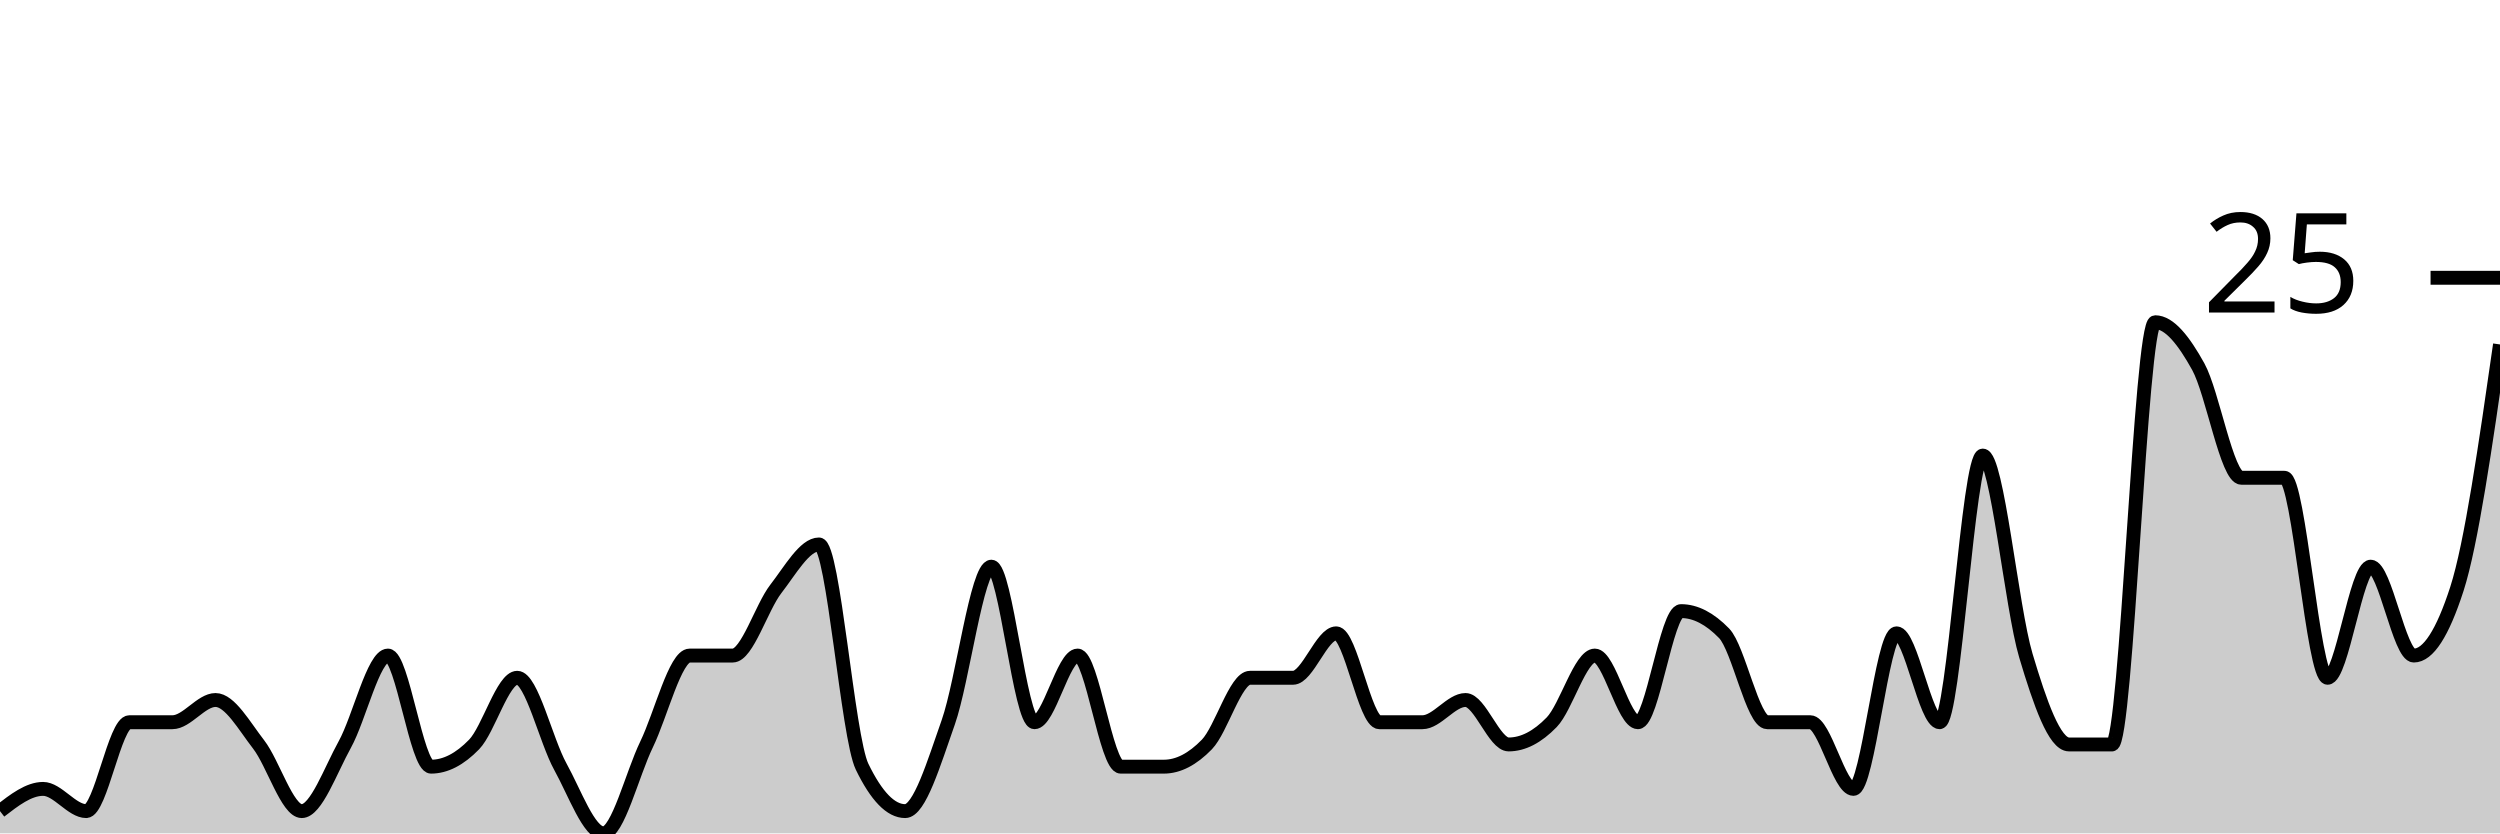
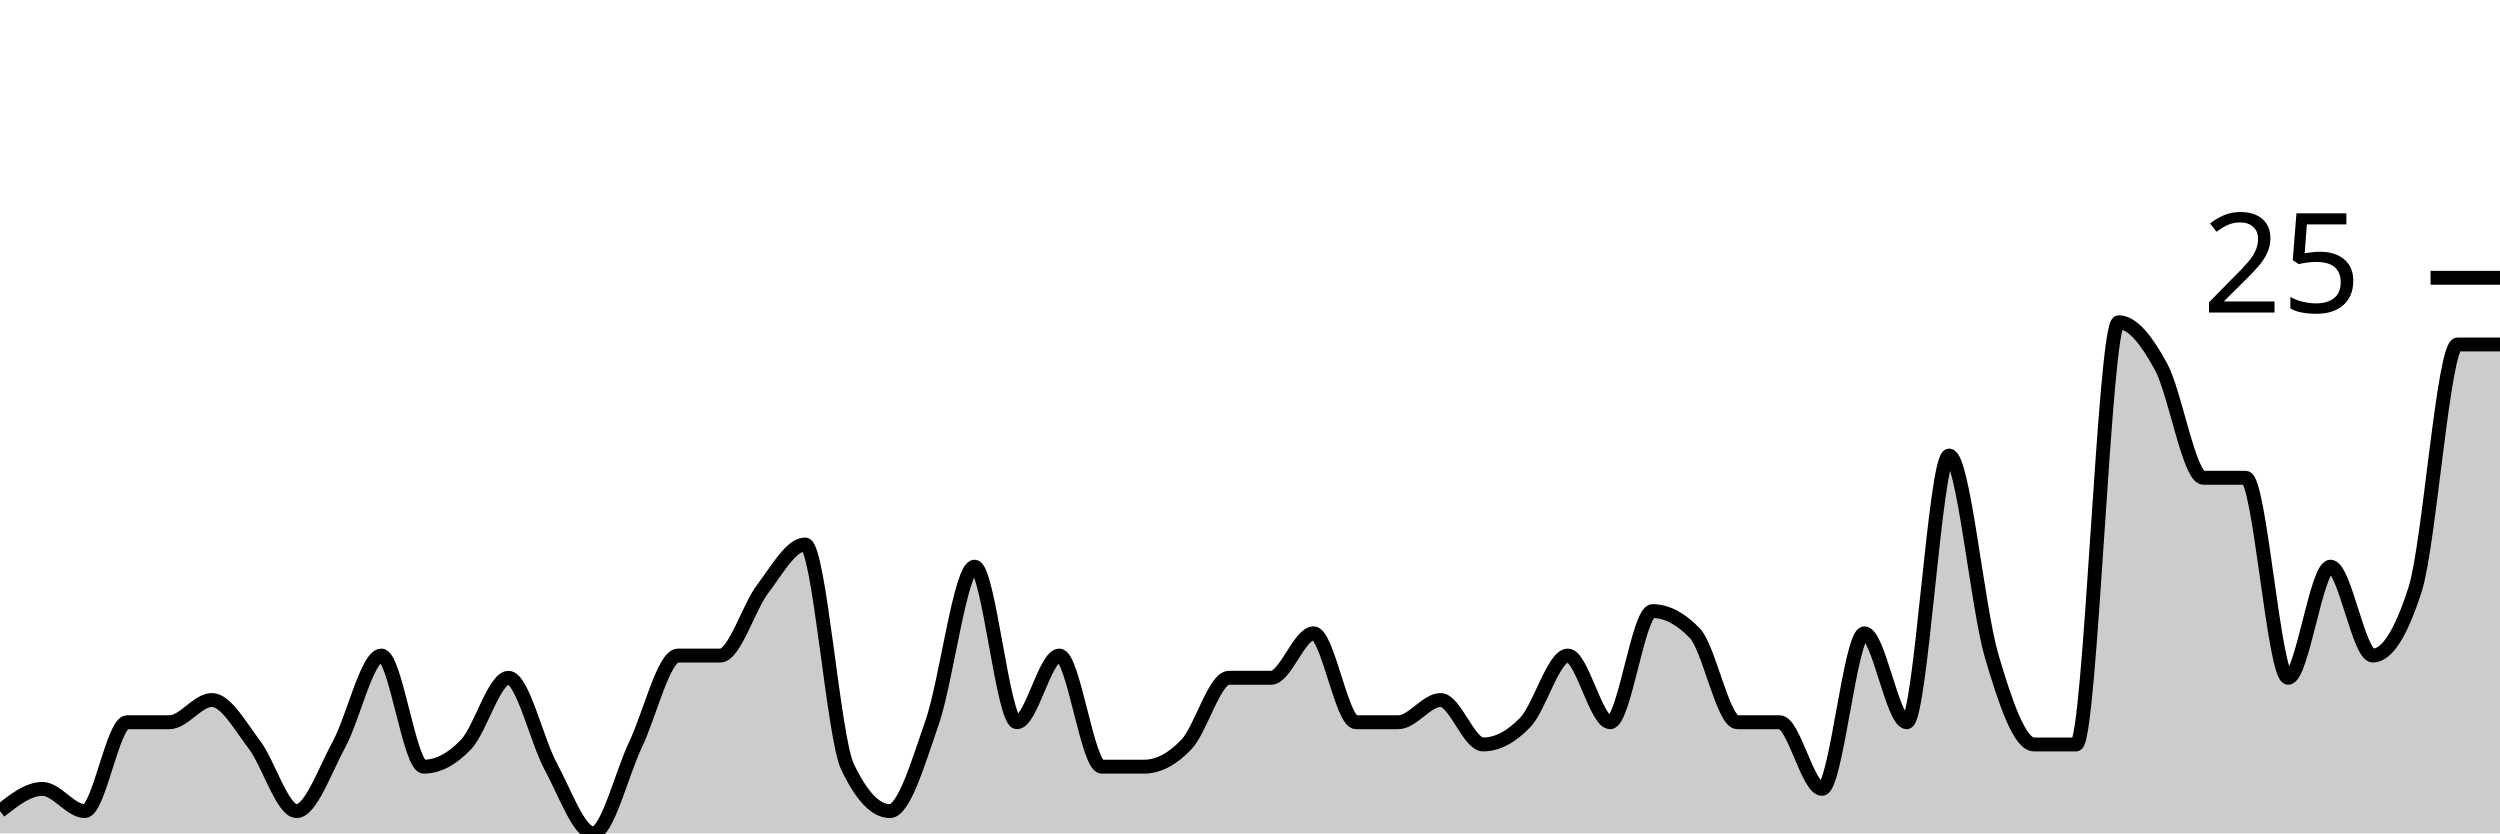
<svg xmlns="http://www.w3.org/2000/svg" viewBox="0 0 180 60">
  <g transform="translate(0,20)">
-     <path class="area" fill="rgba(0, 0, 0, 0.2)" d="M0,38.4C1.034,37.6,2.069,36.8,3.103,36.8C4.138,36.8,5.172,38.4,6.207,38.4C7.241,38.4,8.276,32,9.31,32C10.345,32,11.379,32,12.414,32C13.448,32,14.483,30.4,15.517,30.4C16.552,30.4,17.586,32.267,18.621,33.6C19.655,34.933,20.69,38.4,21.724,38.4C22.759,38.4,23.793,35.467,24.828,33.6C25.862,31.733,26.897,27.2,27.931,27.2C28.966,27.2,30,35.2,31.034,35.2C32.069,35.2,33.103,34.667,34.138,33.6C35.172,32.533,36.207,28.8,37.241,28.8C38.276,28.8,39.31,33.333,40.345,35.2C41.379,37.067,42.414,40,43.448,40C44.483,40,45.517,35.733,46.552,33.6C47.586,31.467,48.621,27.2,49.655,27.2C50.69,27.2,51.724,27.2,52.759,27.2C53.793,27.2,54.828,23.733,55.862,22.4C56.897,21.067,57.931,19.2,58.966,19.2C60,19.2,61.034,33.067,62.069,35.2C63.103,37.333,64.138,38.4,65.172,38.4C66.207,38.4,67.241,34.933,68.276,32C69.31,29.067,70.345,20.8,71.379,20.8C72.414,20.8,73.448,32,74.483,32C75.517,32,76.552,27.2,77.586,27.2C78.621,27.2,79.655,35.2,80.69,35.2C81.724,35.2,82.759,35.2,83.793,35.2C84.828,35.2,85.862,34.667,86.897,33.6C87.931,32.533,88.966,28.8,90,28.8C91.034,28.8,92.069,28.8,93.103,28.8C94.138,28.8,95.172,25.6,96.207,25.6C97.241,25.6,98.276,32,99.31,32C100.345,32,101.379,32,102.414,32C103.448,32,104.483,30.4,105.517,30.4C106.552,30.4,107.586,33.6,108.621,33.6C109.655,33.6,110.69,33.067,111.724,32C112.759,30.933,113.793,27.2,114.828,27.2C115.862,27.2,116.897,32,117.931,32C118.966,32,120,24,121.034,24C122.069,24,123.103,24.533,124.138,25.6C125.172,26.667,126.207,32,127.241,32C128.276,32,129.31,32,130.345,32C131.379,32,132.414,36.8,133.448,36.8C134.483,36.8,135.517,25.6,136.552,25.6C137.586,25.6,138.621,32,139.655,32C140.69,32,141.724,12.8,142.759,12.8C143.793,12.8,144.828,23.733,145.862,27.2C146.897,30.667,147.931,33.6,148.966,33.6C150,33.6,151.034,33.6,152.069,33.6C153.103,33.6,154.138,3.2,155.172,3.2C156.207,3.2,157.241,4.533,158.276,6.4C159.31,8.267,160.345,14.4,161.379,14.4C162.414,14.4,163.448,14.4,164.483,14.4C165.517,14.4,166.552,28.8,167.586,28.8C168.621,28.8,169.655,20.8,170.69,20.8C171.724,20.8,172.759,27.2,173.793,27.2C174.828,27.2,175.862,25.6,176.897,22.4C177.931,19.2,178.966,12,180,4.8L180,40C178.966,40,177.931,40,176.897,40C175.862,40,174.828,40,173.793,40C172.759,40,171.724,40,170.69,40C169.655,40,168.621,40,167.586,40C166.552,40,165.517,40,164.483,40C163.448,40,162.414,40,161.379,40C160.345,40,159.31,40,158.276,40C157.241,40,156.207,40,155.172,40C154.138,40,153.103,40,152.069,40C151.034,40,150,40,148.966,40C147.931,40,146.897,40,145.862,40C144.828,40,143.793,40,142.759,40C141.724,40,140.69,40,139.655,40C138.621,40,137.586,40,136.552,40C135.517,40,134.483,40,133.448,40C132.414,40,131.379,40,130.345,40C129.31,40,128.276,40,127.241,40C126.207,40,125.172,40,124.138,40C123.103,40,122.069,40,121.034,40C120,40,118.966,40,117.931,40C116.897,40,115.862,40,114.828,40C113.793,40,112.759,40,111.724,40C110.69,40,109.655,40,108.621,40C107.586,40,106.552,40,105.517,40C104.483,40,103.448,40,102.414,40C101.379,40,100.345,40,99.31,40C98.276,40,97.241,40,96.207,40C95.172,40,94.138,40,93.103,40C92.069,40,91.034,40,90,40C88.966,40,87.931,40,86.897,40C85.862,40,84.828,40,83.793,40C82.759,40,81.724,40,80.69,40C79.655,40,78.621,40,77.586,40C76.552,40,75.517,40,74.483,40C73.448,40,72.414,40,71.379,40C70.345,40,69.31,40,68.276,40C67.241,40,66.207,40,65.172,40C64.138,40,63.103,40,62.069,40C61.034,40,60,40,58.966,40C57.931,40,56.897,40,55.862,40C54.828,40,53.793,40,52.759,40C51.724,40,50.69,40,49.655,40C48.621,40,47.586,40,46.552,40C45.517,40,44.483,40,43.448,40C42.414,40,41.379,40,40.345,40C39.31,40,38.276,40,37.241,40C36.207,40,35.172,40,34.138,40C33.103,40,32.069,40,31.034,40C30,40,28.966,40,27.931,40C26.897,40,25.862,40,24.828,40C23.793,40,22.759,40,21.724,40C20.69,40,19.655,40,18.621,40C17.586,40,16.552,40,15.517,40C14.483,40,13.448,40,12.414,40C11.379,40,10.345,40,9.31,40C8.276,40,7.241,40,6.207,40C5.172,40,4.138,40,3.103,40C2.069,40,1.034,40,0,40Z" />
-     <path class="line" stroke="black" fill="none" d="M0,38.4C1.034,37.6,2.069,36.8,3.103,36.8C4.138,36.8,5.172,38.4,6.207,38.4C7.241,38.4,8.276,32,9.31,32C10.345,32,11.379,32,12.414,32C13.448,32,14.483,30.4,15.517,30.4C16.552,30.4,17.586,32.267,18.621,33.6C19.655,34.933,20.69,38.4,21.724,38.4C22.759,38.4,23.793,35.467,24.828,33.6C25.862,31.733,26.897,27.2,27.931,27.2C28.966,27.2,30,35.2,31.034,35.2C32.069,35.2,33.103,34.667,34.138,33.6C35.172,32.533,36.207,28.8,37.241,28.8C38.276,28.8,39.31,33.333,40.345,35.2C41.379,37.067,42.414,40,43.448,40C44.483,40,45.517,35.733,46.552,33.6C47.586,31.467,48.621,27.2,49.655,27.2C50.69,27.2,51.724,27.2,52.759,27.2C53.793,27.2,54.828,23.733,55.862,22.4C56.897,21.067,57.931,19.2,58.966,19.2C60,19.2,61.034,33.067,62.069,35.2C63.103,37.333,64.138,38.4,65.172,38.4C66.207,38.4,67.241,34.933,68.276,32C69.31,29.067,70.345,20.8,71.379,20.8C72.414,20.8,73.448,32,74.483,32C75.517,32,76.552,27.2,77.586,27.2C78.621,27.2,79.655,35.2,80.69,35.2C81.724,35.2,82.759,35.2,83.793,35.2C84.828,35.2,85.862,34.667,86.897,33.6C87.931,32.533,88.966,28.8,90,28.8C91.034,28.8,92.069,28.8,93.103,28.8C94.138,28.8,95.172,25.6,96.207,25.6C97.241,25.6,98.276,32,99.31,32C100.345,32,101.379,32,102.414,32C103.448,32,104.483,30.4,105.517,30.4C106.552,30.4,107.586,33.6,108.621,33.6C109.655,33.6,110.69,33.067,111.724,32C112.759,30.933,113.793,27.2,114.828,27.2C115.862,27.2,116.897,32,117.931,32C118.966,32,120,24,121.034,24C122.069,24,123.103,24.533,124.138,25.6C125.172,26.667,126.207,32,127.241,32C128.276,32,129.31,32,130.345,32C131.379,32,132.414,36.8,133.448,36.8C134.483,36.8,135.517,25.6,136.552,25.6C137.586,25.6,138.621,32,139.655,32C140.69,32,141.724,12.8,142.759,12.8C143.793,12.8,144.828,23.733,145.862,27.2C146.897,30.667,147.931,33.6,148.966,33.6C150,33.6,151.034,33.6,152.069,33.6C153.103,33.6,154.138,3.2,155.172,3.2C156.207,3.2,157.241,4.533,158.276,6.4C159.31,8.267,160.345,14.4,161.379,14.4C162.414,14.4,163.448,14.4,164.483,14.4C165.517,14.4,166.552,28.8,167.586,28.8C168.621,28.8,169.655,20.8,170.69,20.8C171.724,20.8,172.759,27.2,173.793,27.2C174.828,27.2,175.862,25.6,176.897,22.4C177.931,19.2,178.966,12,180,4.8" />
+     <path class="area" fill="rgba(0, 0, 0, 0.2)" d="M0,38.4C1.017,37.6,2.034,36.8,3.051,36.8C4.068,36.8,5.085,38.4,6.102,38.4C7.119,38.4,8.136,32,9.153,32C10.169,32,11.186,32,12.203,32C13.22,32,14.237,30.4,15.254,30.4C16.271,30.4,17.288,32.267,18.305,33.6C19.322,34.933,20.339,38.4,21.356,38.4C22.373,38.4,23.39,35.467,24.407,33.6C25.424,31.733,26.441,27.2,27.458,27.2C28.475,27.2,29.492,35.2,30.508,35.2C31.525,35.2,32.542,34.667,33.559,33.6C34.576,32.533,35.593,28.8,36.61,28.8C37.627,28.8,38.644,33.333,39.661,35.2C40.678,37.067,41.695,40,42.712,40C43.729,40,44.746,35.733,45.763,33.6C46.78,31.467,47.797,27.2,48.814,27.2C49.831,27.2,50.847,27.2,51.864,27.2C52.881,27.2,53.898,23.733,54.915,22.4C55.932,21.067,56.949,19.2,57.966,19.2C58.983,19.2,60,33.067,61.017,35.2C62.034,37.333,63.051,38.4,64.068,38.4C65.085,38.4,66.102,34.933,67.119,32C68.136,29.067,69.153,20.8,70.169,20.8C71.186,20.8,72.203,32,73.22,32C74.237,32,75.254,27.2,76.271,27.2C77.288,27.2,78.305,35.2,79.322,35.2C80.339,35.2,81.356,35.2,82.373,35.2C83.39,35.2,84.407,34.667,85.424,33.6C86.441,32.533,87.458,28.8,88.475,28.8C89.492,28.8,90.508,28.8,91.525,28.8C92.542,28.8,93.559,25.6,94.576,25.6C95.593,25.6,96.61,32,97.627,32C98.644,32,99.661,32,100.678,32C101.695,32,102.712,30.4,103.729,30.4C104.746,30.4,105.763,33.6,106.78,33.6C107.797,33.6,108.814,33.067,109.831,32C110.847,30.933,111.864,27.2,112.881,27.2C113.898,27.2,114.915,32,115.932,32C116.949,32,117.966,24,118.983,24C120,24,121.017,24.533,122.034,25.6C123.051,26.667,124.068,32,125.085,32C126.102,32,127.119,32,128.136,32C129.153,32,130.169,36.8,131.186,36.8C132.203,36.8,133.22,25.6,134.237,25.6C135.254,25.6,136.271,32,137.288,32C138.305,32,139.322,12.8,140.339,12.8C141.356,12.8,142.373,23.733,143.39,27.2C144.407,30.667,145.424,33.6,146.441,33.6C147.458,33.6,148.475,33.6,149.492,33.6C150.508,33.6,151.525,3.2,152.542,3.2C153.559,3.2,154.576,4.533,155.593,6.4C156.61,8.267,157.627,14.4,158.644,14.4C159.661,14.4,160.678,14.4,161.695,14.4C162.712,14.4,163.729,28.8,164.746,28.8C165.763,28.8,166.78,20.8,167.797,20.8C168.814,20.8,169.831,27.2,170.847,27.2C171.864,27.2,172.881,25.6,173.898,22.4C174.915,19.2,175.932,4.8,176.949,4.8C177.966,4.8,178.983,4.8,180,4.8L180,40C178.983,40,177.966,40,176.949,40C175.932,40,174.915,40,173.898,40C172.881,40,171.864,40,170.847,40C169.831,40,168.814,40,167.797,40C166.78,40,165.763,40,164.746,40C163.729,40,162.712,40,161.695,40C160.678,40,159.661,40,158.644,40C157.627,40,156.61,40,155.593,40C154.576,40,153.559,40,152.542,40C151.525,40,150.508,40,149.492,40C148.475,40,147.458,40,146.441,40C145.424,40,144.407,40,143.39,40C142.373,40,141.356,40,140.339,40C139.322,40,138.305,40,137.288,40C136.271,40,135.254,40,134.237,40C133.22,40,132.203,40,131.186,40C130.169,40,129.153,40,128.136,40C127.119,40,126.102,40,125.085,40C124.068,40,123.051,40,122.034,40C121.017,40,120,40,118.983,40C117.966,40,116.949,40,115.932,40C114.915,40,113.898,40,112.881,40C111.864,40,110.847,40,109.831,40C108.814,40,107.797,40,106.78,40C105.763,40,104.746,40,103.729,40C102.712,40,101.695,40,100.678,40C99.661,40,98.644,40,97.627,40C96.61,40,95.593,40,94.576,40C93.559,40,92.542,40,91.525,40C90.508,40,89.492,40,88.475,40C87.458,40,86.441,40,85.424,40C84.407,40,83.39,40,82.373,40C81.356,40,80.339,40,79.322,40C78.305,40,77.288,40,76.271,40C75.254,40,74.237,40,73.22,40C72.203,40,71.186,40,70.169,40C69.153,40,68.136,40,67.119,40C66.102,40,65.085,40,64.068,40C63.051,40,62.034,40,61.017,40C60,40,58.983,40,57.966,40C56.949,40,55.932,40,54.915,40C53.898,40,52.881,40,51.864,40C50.847,40,49.831,40,48.814,40C47.797,40,46.78,40,45.763,40C44.746,40,43.729,40,42.712,40C41.695,40,40.678,40,39.661,40C38.644,40,37.627,40,36.61,40C35.593,40,34.576,40,33.559,40C32.542,40,31.525,40,30.508,40C29.492,40,28.475,40,27.458,40C26.441,40,25.424,40,24.407,40C23.39,40,22.373,40,21.356,40C20.339,40,19.322,40,18.305,40C17.288,40,16.271,40,15.254,40C14.237,40,13.22,40,12.203,40C11.186,40,10.169,40,9.153,40C8.136,40,7.119,40,6.102,40C5.085,40,4.068,40,3.051,40C2.034,40,1.017,40,0,40Z" />
+     <path class="line" stroke="black" fill="none" d="M0,38.4C1.017,37.6,2.034,36.8,3.051,36.8C4.068,36.8,5.085,38.4,6.102,38.4C7.119,38.4,8.136,32,9.153,32C10.169,32,11.186,32,12.203,32C13.22,32,14.237,30.4,15.254,30.4C16.271,30.4,17.288,32.267,18.305,33.6C19.322,34.933,20.339,38.4,21.356,38.4C22.373,38.4,23.39,35.467,24.407,33.6C25.424,31.733,26.441,27.2,27.458,27.2C28.475,27.2,29.492,35.2,30.508,35.2C31.525,35.2,32.542,34.667,33.559,33.6C34.576,32.533,35.593,28.8,36.61,28.8C37.627,28.8,38.644,33.333,39.661,35.2C40.678,37.067,41.695,40,42.712,40C43.729,40,44.746,35.733,45.763,33.6C46.78,31.467,47.797,27.2,48.814,27.2C49.831,27.2,50.847,27.2,51.864,27.2C52.881,27.2,53.898,23.733,54.915,22.4C55.932,21.067,56.949,19.2,57.966,19.2C58.983,19.2,60,33.067,61.017,35.2C62.034,37.333,63.051,38.4,64.068,38.4C65.085,38.4,66.102,34.933,67.119,32C68.136,29.067,69.153,20.8,70.169,20.8C71.186,20.8,72.203,32,73.22,32C74.237,32,75.254,27.2,76.271,27.2C77.288,27.2,78.305,35.2,79.322,35.2C80.339,35.2,81.356,35.2,82.373,35.2C83.39,35.2,84.407,34.667,85.424,33.6C86.441,32.533,87.458,28.8,88.475,28.8C89.492,28.8,90.508,28.8,91.525,28.8C92.542,28.8,93.559,25.6,94.576,25.6C95.593,25.6,96.61,32,97.627,32C98.644,32,99.661,32,100.678,32C101.695,32,102.712,30.4,103.729,30.4C104.746,30.4,105.763,33.6,106.78,33.6C107.797,33.6,108.814,33.067,109.831,32C110.847,30.933,111.864,27.2,112.881,27.2C113.898,27.2,114.915,32,115.932,32C116.949,32,117.966,24,118.983,24C120,24,121.017,24.533,122.034,25.6C123.051,26.667,124.068,32,125.085,32C126.102,32,127.119,32,128.136,32C129.153,32,130.169,36.8,131.186,36.8C132.203,36.8,133.22,25.6,134.237,25.6C135.254,25.6,136.271,32,137.288,32C138.305,32,139.322,12.8,140.339,12.8C141.356,12.8,142.373,23.733,143.39,27.2C144.407,30.667,145.424,33.6,146.441,33.6C147.458,33.6,148.475,33.6,149.492,33.6C150.508,33.6,151.525,3.2,152.542,3.2C153.559,3.2,154.576,4.533,155.593,6.4C156.61,8.267,157.627,14.4,158.644,14.4C159.661,14.4,160.678,14.4,161.695,14.4C162.712,14.4,163.729,28.8,164.746,28.8C165.763,28.8,166.78,20.8,167.797,20.8C168.814,20.8,169.831,27.2,170.847,27.2C171.864,27.2,172.881,25.6,173.898,22.4C174.915,19.2,175.932,4.8,176.949,4.8C177.966,4.8,178.983,4.8,180,4.8" />
    <path class="axis-ceiling" stroke-width="1" stroke="black" fill="none" d="M175,0L180,0" />
    <text class="axis-ceiling-label" font-family="sans-serif" text-anchor="end" font-size="10px" x="170" y="2.5">25</text>
  </g>
</svg>
